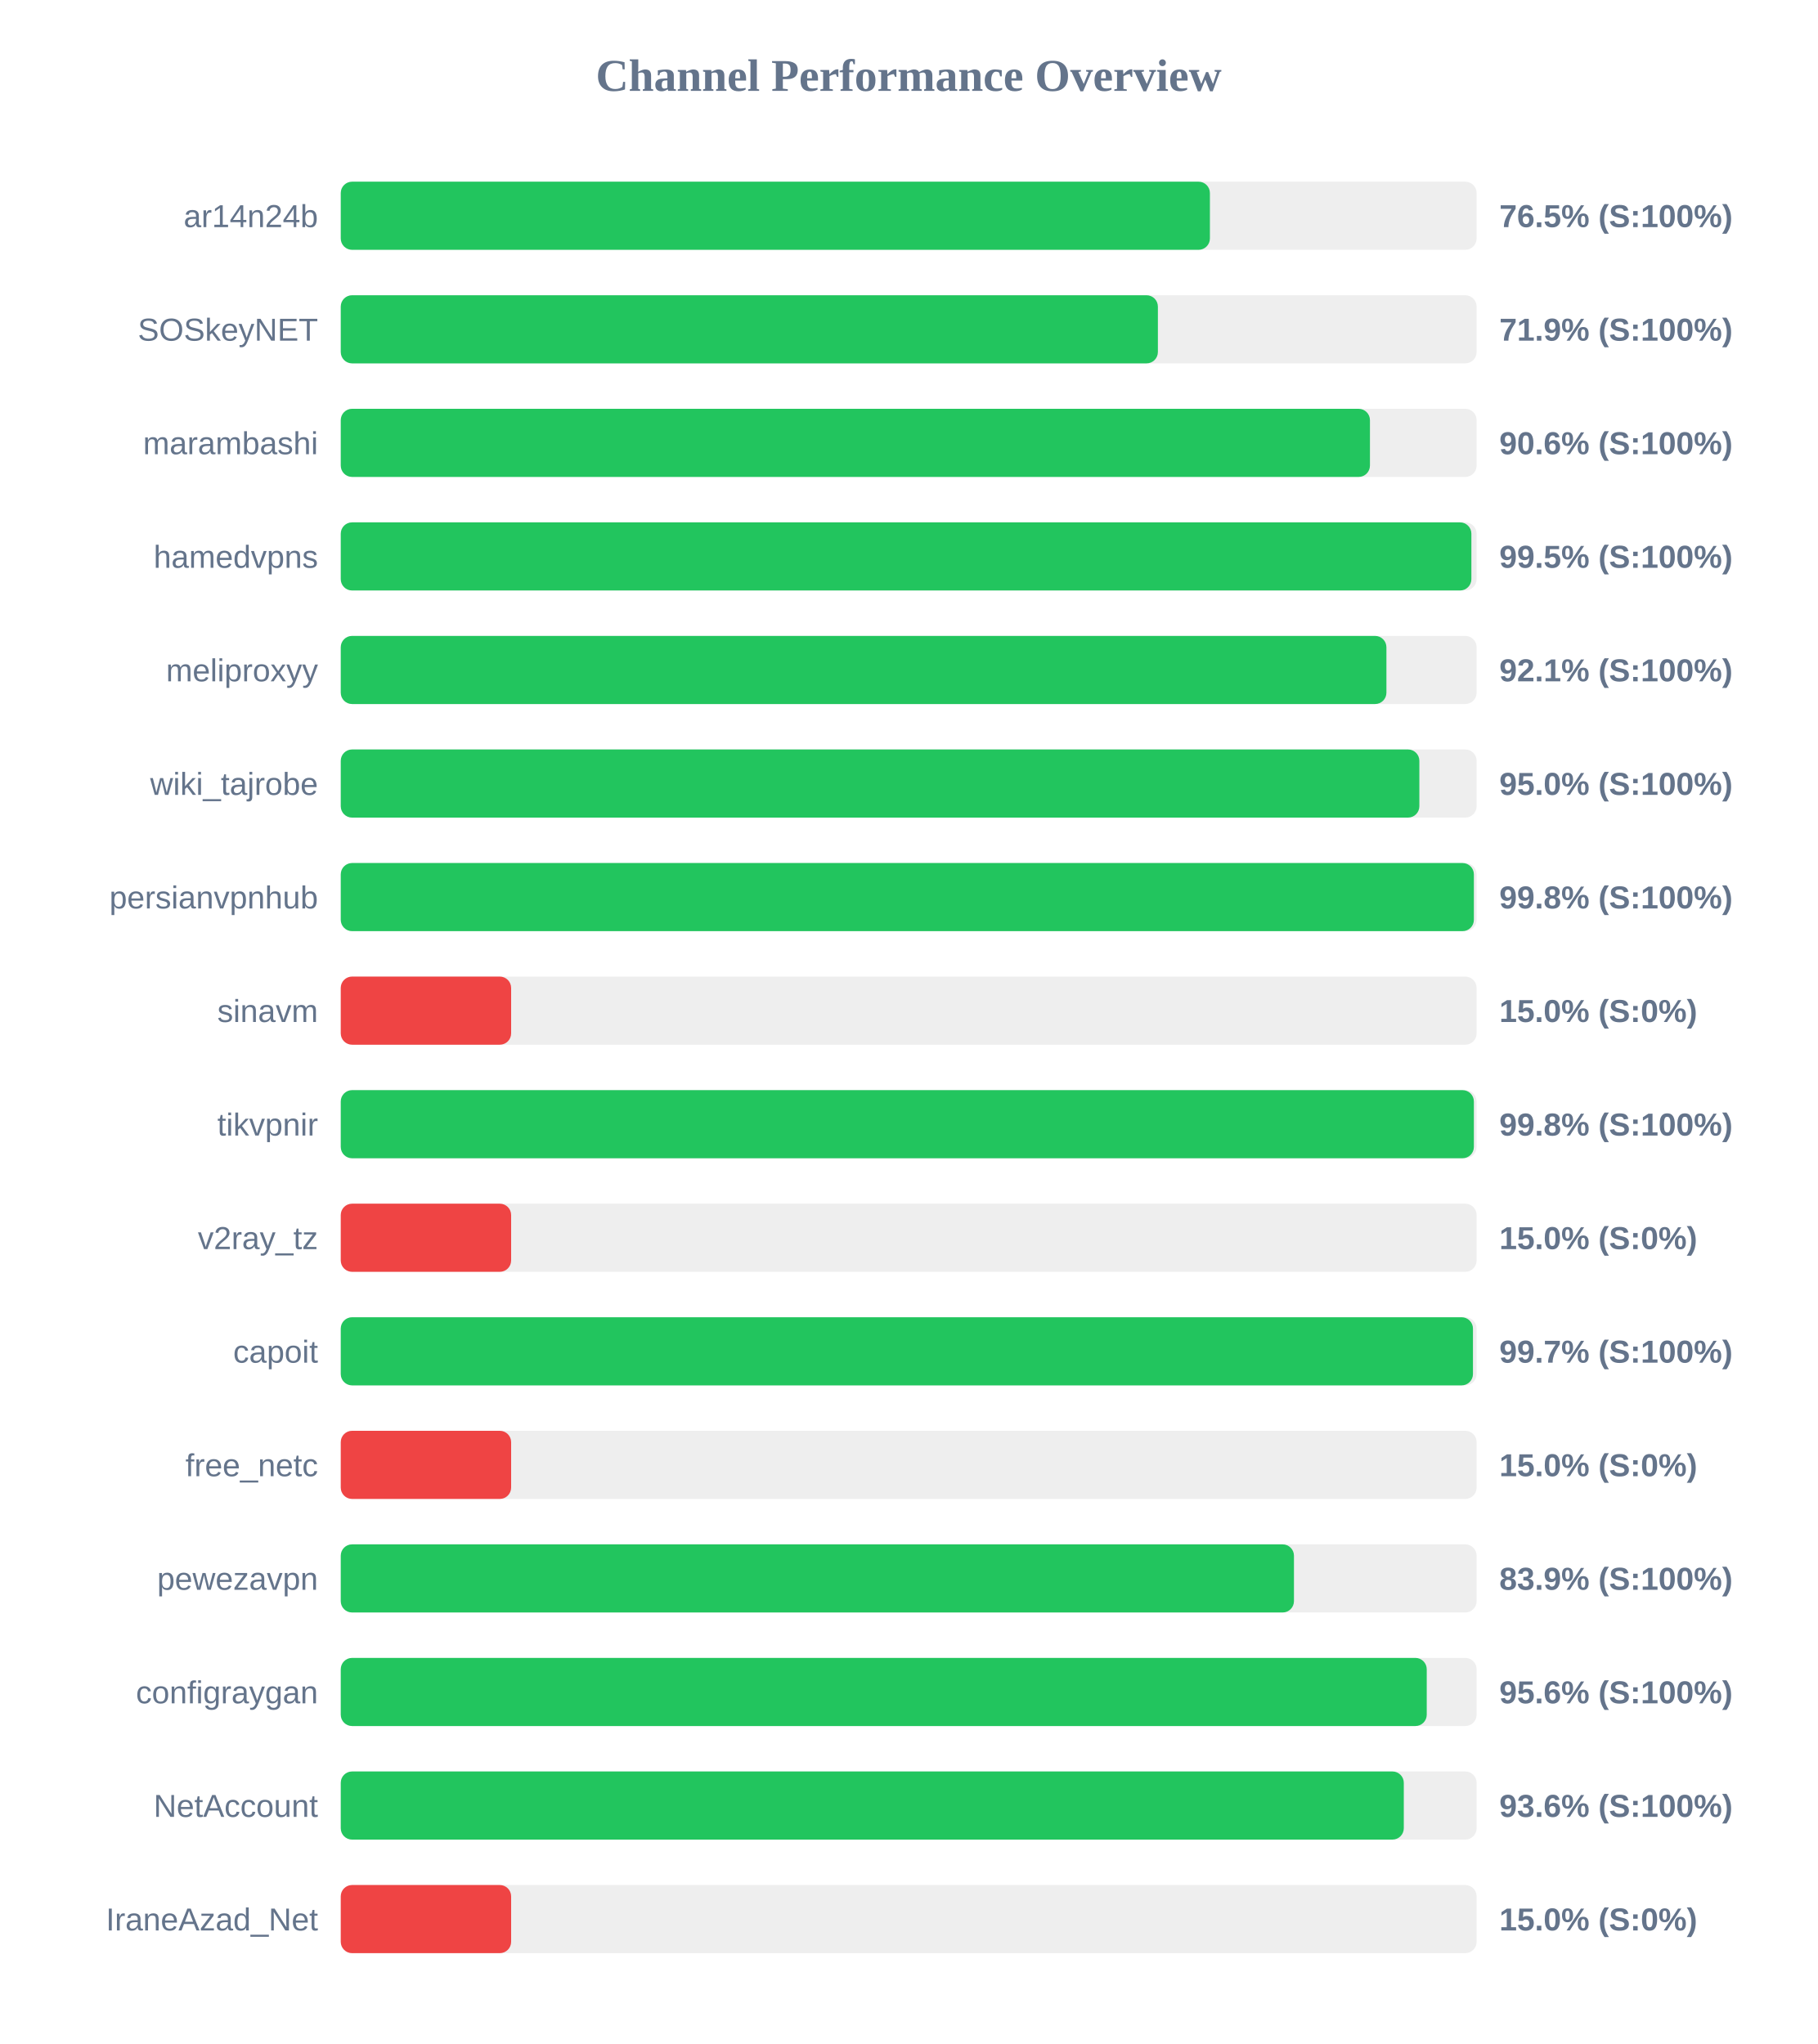
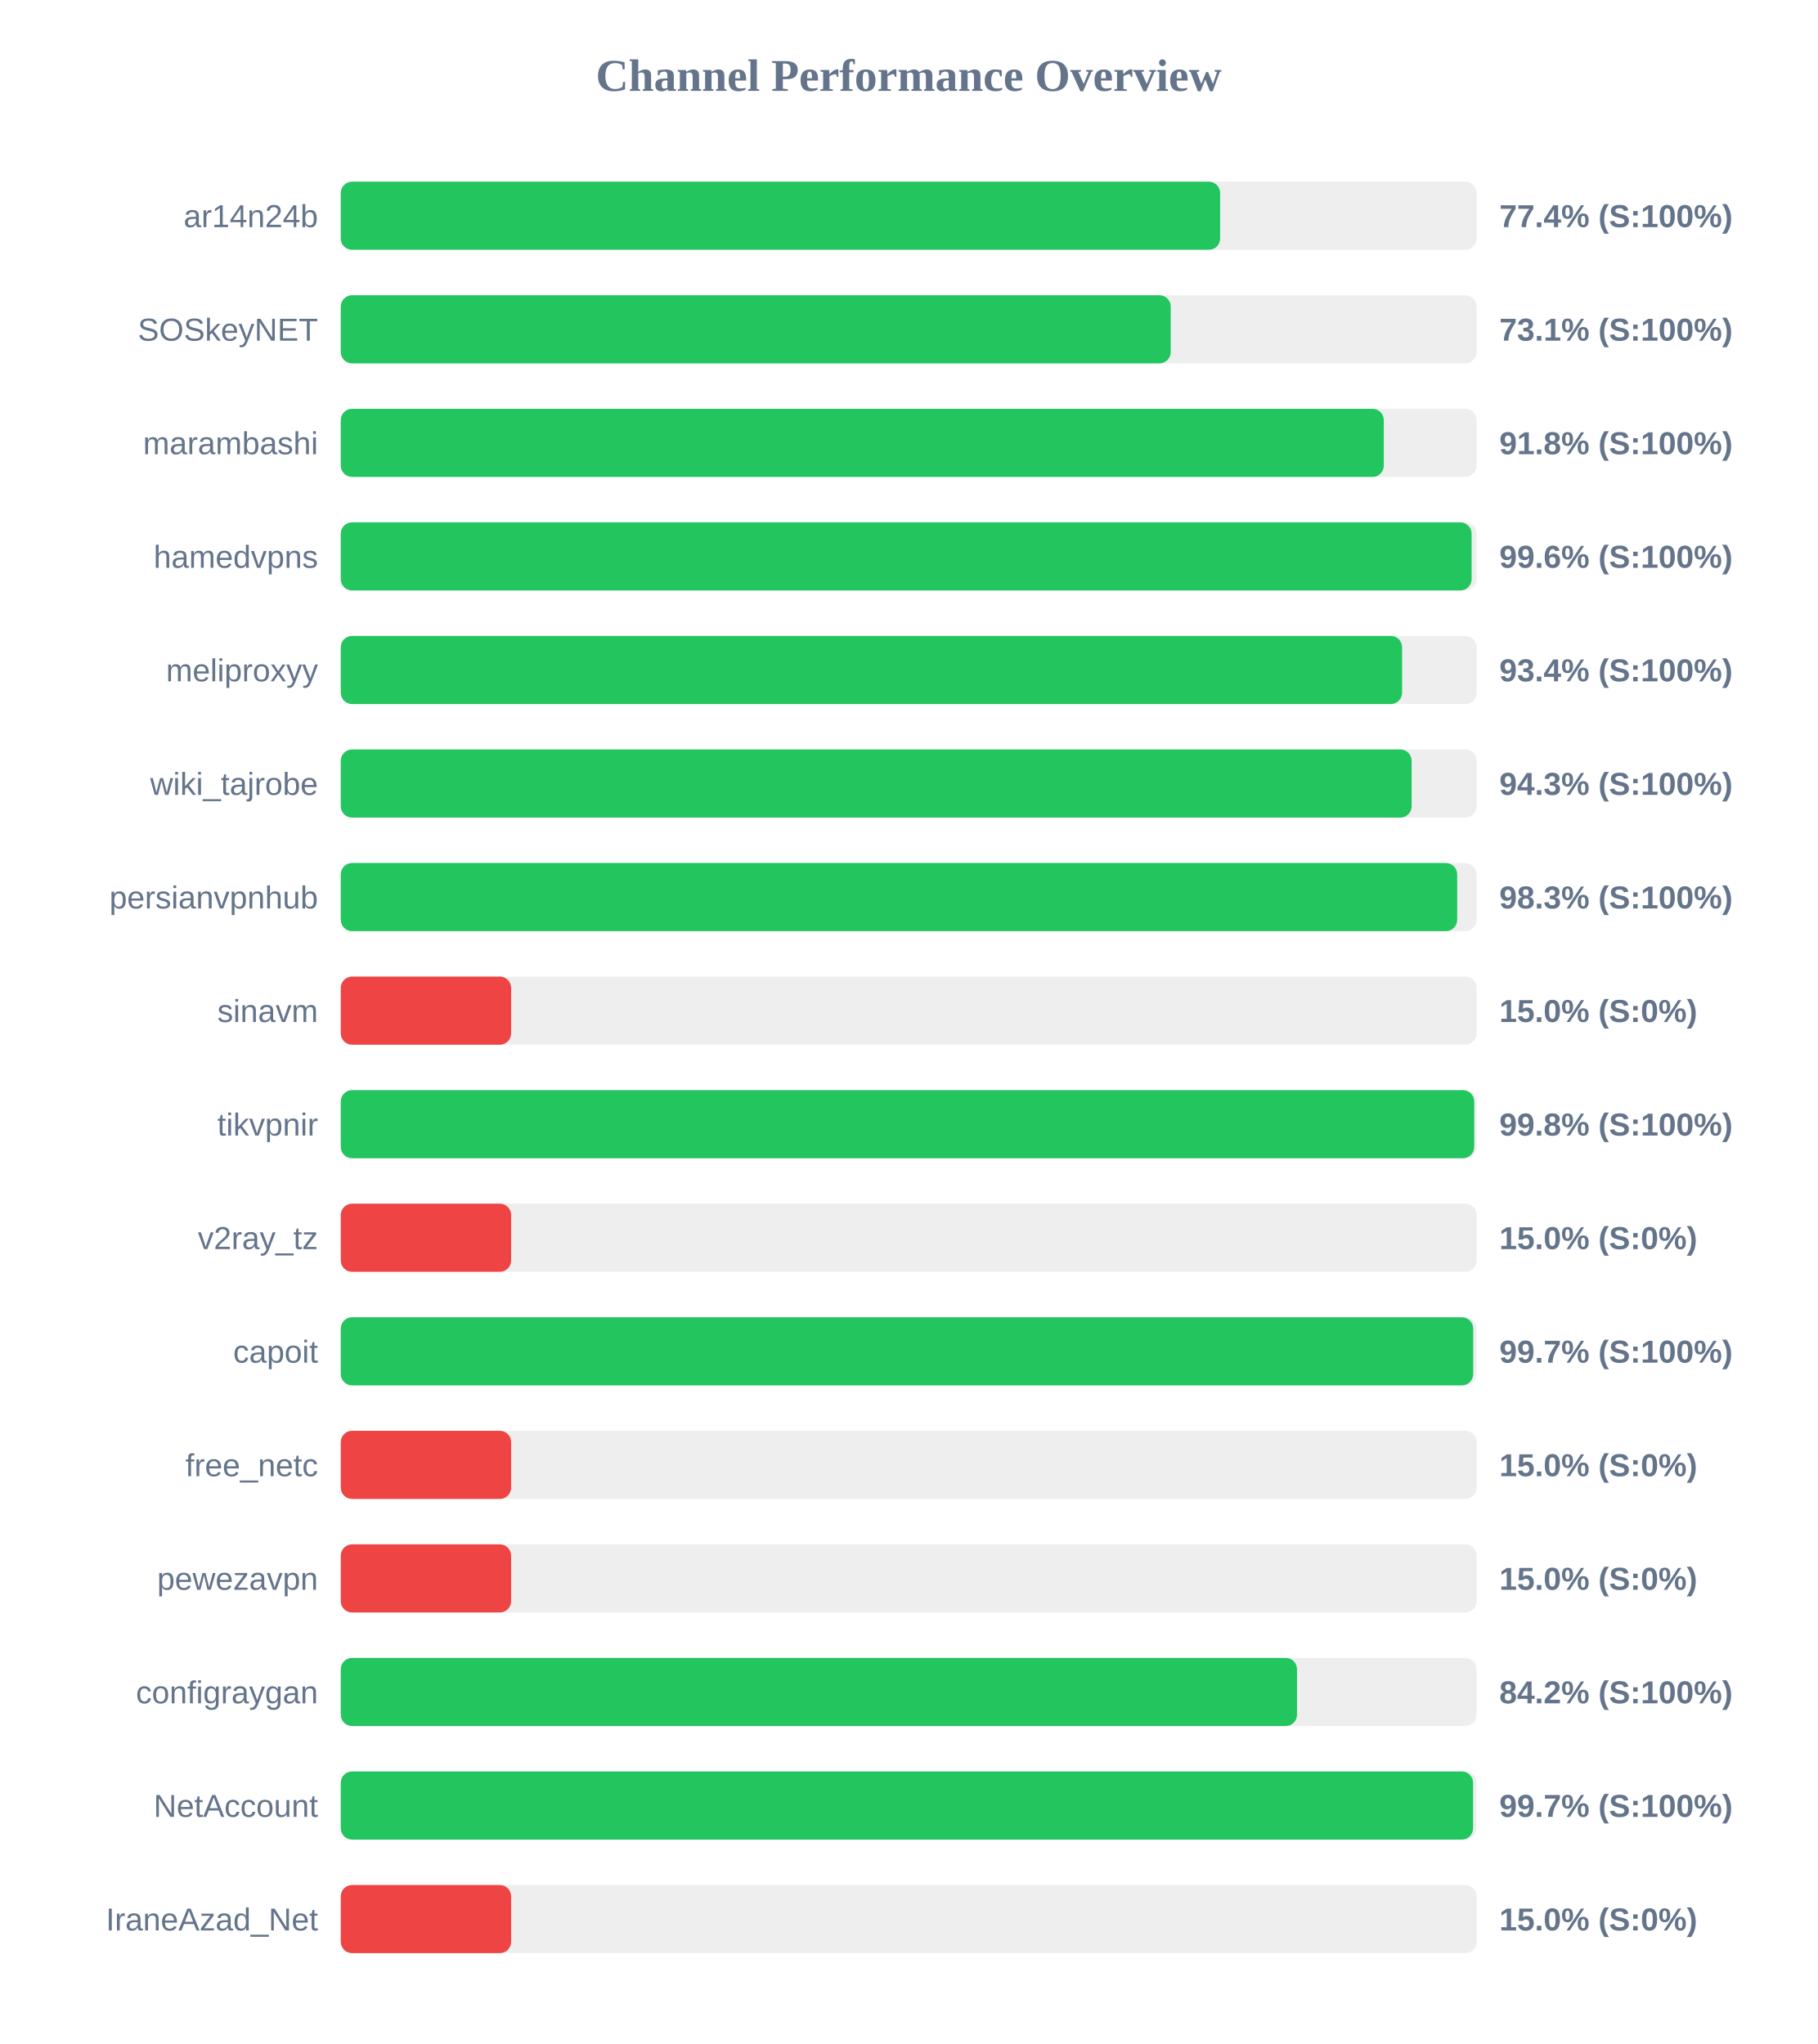
<svg xmlns="http://www.w3.org/2000/svg" width="800" height="900" version="1.1">
  <style>
        .row { font: 14px Arial; fill: #64748b; }
        .score { font: bold 14px Arial; fill: #64748b; }
    </style>
  <text x="400" y="40" text-anchor="middle" font-size="20px" font-weight="bold" fill="#64748b">Channel Performance Overview</text>
  <rect x="150" y="80" width="500" height="30" fill="#eee" rx="5" />
-   <rect x="150" y="80" width="382.6" height="30" fill="#22c55e" rx="5" />
+   <rect x="150" y="80" width="387.1" height="30" fill="#22c55e" rx="5" />
  <text x="140" y="100" text-anchor="end" class="row">ar14n24b</text>
-   <text x="660" y="100" text-anchor="start" class="score">76.5% (S:100%)</text>
+   <text x="660" y="100" text-anchor="start" class="score">77.4% (S:100%)</text>
  <rect x="150" y="130" width="500" height="30" fill="#eee" rx="5" />
-   <rect x="150" y="130" width="359.7" height="30" fill="#22c55e" rx="5" />
+   <rect x="150" y="130" width="365.35" height="30" fill="#22c55e" rx="5" />
  <text x="140" y="150" text-anchor="end" class="row">SOSkeyNET</text>
-   <text x="660" y="150" text-anchor="start" class="score">71.9% (S:100%)</text>
+   <text x="660" y="150" text-anchor="start" class="score">73.1% (S:100%)</text>
  <rect x="150" y="180" width="500" height="30" fill="#eee" rx="5" />
-   <rect x="150" y="180" width="453.05" height="30" fill="#22c55e" rx="5" />
+   <rect x="150" y="180" width="459.15" height="30" fill="#22c55e" rx="5" />
  <text x="140" y="200" text-anchor="end" class="row">marambashi</text>
-   <text x="660" y="200" text-anchor="start" class="score">90.6% (S:100%)</text>
+   <text x="660" y="200" text-anchor="start" class="score">91.8% (S:100%)</text>
  <rect x="150" y="230" width="500" height="30" fill="#eee" rx="5" />
-   <rect x="150" y="230" width="497.7" height="30" fill="#22c55e" rx="5" />
+   <rect x="150" y="230" width="497.8" height="30" fill="#22c55e" rx="5" />
  <text x="140" y="250" text-anchor="end" class="row">hamedvpns</text>
-   <text x="660" y="250" text-anchor="start" class="score">99.5% (S:100%)</text>
+   <text x="660" y="250" text-anchor="start" class="score">99.6% (S:100%)</text>
  <rect x="150" y="280" width="500" height="30" fill="#eee" rx="5" />
-   <rect x="150" y="280" width="460.3" height="30" fill="#22c55e" rx="5" />
+   <rect x="150" y="280" width="467.2" height="30" fill="#22c55e" rx="5" />
  <text x="140" y="300" text-anchor="end" class="row">meliproxyy</text>
-   <text x="660" y="300" text-anchor="start" class="score">92.1% (S:100%)</text>
+   <text x="660" y="300" text-anchor="start" class="score">93.4% (S:100%)</text>
  <rect x="150" y="330" width="500" height="30" fill="#eee" rx="5" />
-   <rect x="150" y="330" width="474.8" height="30" fill="#22c55e" rx="5" />
+   <rect x="150" y="330" width="471.4" height="30" fill="#22c55e" rx="5" />
  <text x="140" y="350" text-anchor="end" class="row">wiki_tajrobe</text>
-   <text x="660" y="350" text-anchor="start" class="score">95.0% (S:100%)</text>
+   <text x="660" y="350" text-anchor="start" class="score">94.3% (S:100%)</text>
  <rect x="150" y="380" width="500" height="30" fill="#eee" rx="5" />
-   <rect x="150" y="380" width="498.8" height="30" fill="#22c55e" rx="5" />
+   <rect x="150" y="380" width="491.45" height="30" fill="#22c55e" rx="5" />
  <text x="140" y="400" text-anchor="end" class="row">persianvpnhub</text>
-   <text x="660" y="400" text-anchor="start" class="score">99.8% (S:100%)</text>
+   <text x="660" y="400" text-anchor="start" class="score">98.3% (S:100%)</text>
  <rect x="150" y="430" width="500" height="30" fill="#eee" rx="5" />
  <rect x="150" y="430" width="75.0" height="30" fill="#ef4444" rx="5" />
  <text x="140" y="450" text-anchor="end" class="row">sinavm</text>
  <text x="660" y="450" text-anchor="start" class="score">15.0% (S:0%)</text>
  <rect x="150" y="480" width="500" height="30" fill="#eee" rx="5" />
-   <rect x="150" y="480" width="498.8" height="30" fill="#22c55e" rx="5" />
+   <rect x="150" y="480" width="498.95" height="30" fill="#22c55e" rx="5" />
  <text x="140" y="500" text-anchor="end" class="row">tikvpnir</text>
  <text x="660" y="500" text-anchor="start" class="score">99.8% (S:100%)</text>
  <rect x="150" y="530" width="500" height="30" fill="#eee" rx="5" />
  <rect x="150" y="530" width="75.0" height="30" fill="#ef4444" rx="5" />
  <text x="140" y="550" text-anchor="end" class="row">v2ray_tz</text>
  <text x="660" y="550" text-anchor="start" class="score">15.0% (S:0%)</text>
  <rect x="150" y="580" width="500" height="30" fill="#eee" rx="5" />
-   <rect x="150" y="580" width="498.4" height="30" fill="#22c55e" rx="5" />
+   <rect x="150" y="580" width="498.5" height="30" fill="#22c55e" rx="5" />
  <text x="140" y="600" text-anchor="end" class="row">capoit</text>
  <text x="660" y="600" text-anchor="start" class="score">99.7% (S:100%)</text>
  <rect x="150" y="630" width="500" height="30" fill="#eee" rx="5" />
  <rect x="150" y="630" width="75.0" height="30" fill="#ef4444" rx="5" />
  <text x="140" y="650" text-anchor="end" class="row">free_netc</text>
  <text x="660" y="650" text-anchor="start" class="score">15.0% (S:0%)</text>
  <rect x="150" y="680" width="500" height="30" fill="#eee" rx="5" />
-   <rect x="150" y="680" width="419.6" height="30" fill="#22c55e" rx="5" />
+   <rect x="150" y="680" width="75.0" height="30" fill="#ef4444" rx="5" />
  <text x="140" y="700" text-anchor="end" class="row">pewezavpn</text>
-   <text x="660" y="700" text-anchor="start" class="score">83.9% (S:100%)</text>
+   <text x="660" y="700" text-anchor="start" class="score">15.0% (S:0%)</text>
  <rect x="150" y="730" width="500" height="30" fill="#eee" rx="5" />
-   <rect x="150" y="730" width="478.05" height="30" fill="#22c55e" rx="5" />
+   <rect x="150" y="730" width="420.95" height="30" fill="#22c55e" rx="5" />
  <text x="140" y="750" text-anchor="end" class="row">configraygan</text>
-   <text x="660" y="750" text-anchor="start" class="score">95.6% (S:100%)</text>
+   <text x="660" y="750" text-anchor="start" class="score">84.2% (S:100%)</text>
  <rect x="150" y="780" width="500" height="30" fill="#eee" rx="5" />
-   <rect x="150" y="780" width="467.95" height="30" fill="#22c55e" rx="5" />
+   <rect x="150" y="780" width="498.45" height="30" fill="#22c55e" rx="5" />
  <text x="140" y="800" text-anchor="end" class="row">NetAccount</text>
-   <text x="660" y="800" text-anchor="start" class="score">93.6% (S:100%)</text>
+   <text x="660" y="800" text-anchor="start" class="score">99.7% (S:100%)</text>
  <rect x="150" y="830" width="500" height="30" fill="#eee" rx="5" />
  <rect x="150" y="830" width="75.0" height="30" fill="#ef4444" rx="5" />
  <text x="140" y="850" text-anchor="end" class="row">IraneAzad_Net</text>
  <text x="660" y="850" text-anchor="start" class="score">15.0% (S:0%)</text>
</svg>
